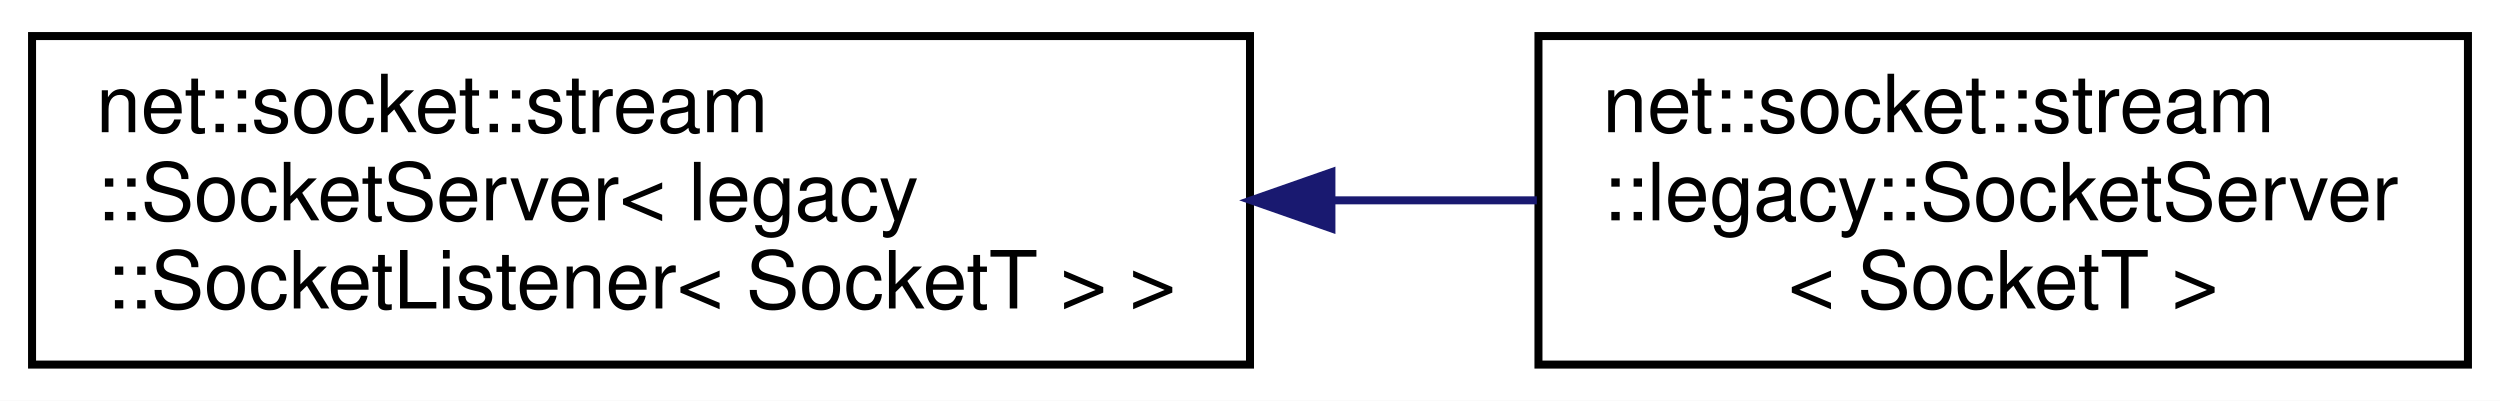
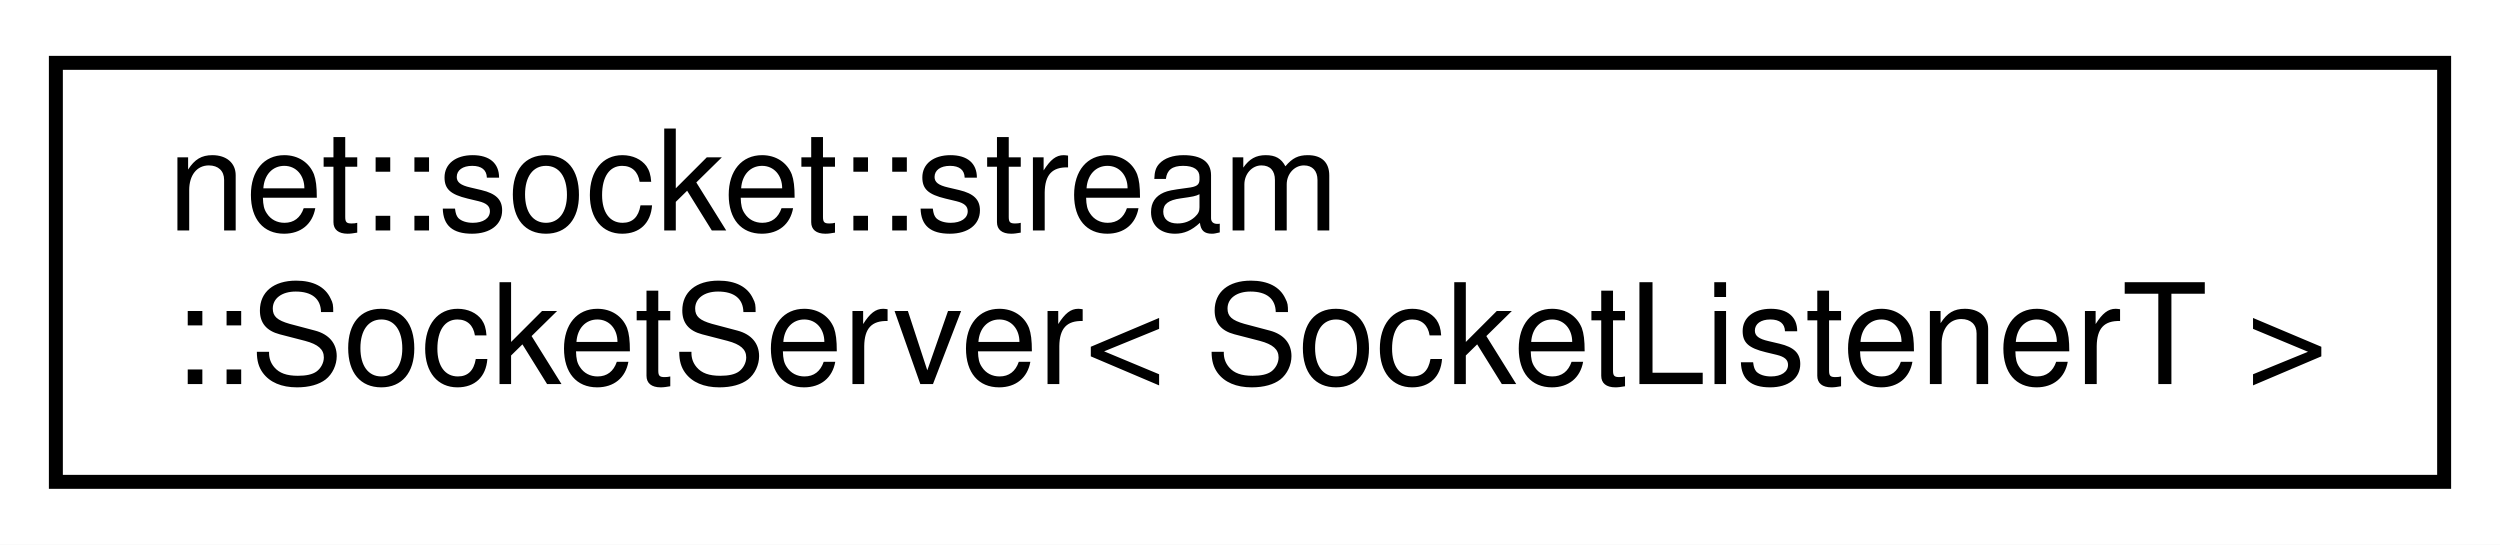
- <svg xmlns="http://www.w3.org/2000/svg" xmlns:xlink="http://www.w3.org/1999/xlink" width="312pt" height="50pt" viewBox="0.00 0.00 312.00 50.00">
-   <g id="graph0" class="graph" transform="scale(1 1) rotate(0) translate(4 46)">
-     <polygon fill="white" stroke="transparent" points="-4,4 -4,-46 308,-46 308,4 -4,4" />
+ <svg xmlns="http://www.w3.org/2000/svg" xmlns:xlink="http://www.w3.org/1999/xlink" width="179pt" height="39pt" viewBox="0.00 0.00 179.00 39.00">
+   <g id="graph0" class="graph" transform="scale(1 1) rotate(0) translate(4 35)">
+     <polygon fill="white" stroke="transparent" points="-4,4 -4,-35 175,-35 175,4 -4,4" />
    <g id="node1" class="node">
      <g id="a_node1">
        <a xlink:href="classnet_1_1socket_1_1stream_1_1_socket_server.html" target="_top" xlink:title=" ">
-           <polygon fill="white" stroke="black" points="0,-0.5 0,-41.5 152,-41.5 152,-0.5 0,-0.5" />
-           <text text-anchor="start" x="8" y="-29.5" font-family="Helvetica,sans-Serif" font-size="10.00">net::socket::stream</text>
-           <text text-anchor="start" x="8" y="-18.5" font-family="Helvetica,sans-Serif" font-size="10.00">::SocketServer&lt; legacy</text>
-           <text text-anchor="middle" x="76" y="-7.5" font-family="Helvetica,sans-Serif" font-size="10.00">::SocketListener&lt; SocketT &gt; &gt;</text>
+           <polygon fill="white" stroke="black" points="0,-0.5 0,-30.5 171,-30.5 171,-0.5 0,-0.5" />
+           <text text-anchor="start" x="8" y="-18.5" font-family="Helvetica,sans-Serif" font-size="10.00">net::socket::stream</text>
+           <text text-anchor="middle" x="85.5" y="-7.5" font-family="Helvetica,sans-Serif" font-size="10.00">::SocketServer&lt; SocketListenerT &gt;</text>
        </a>
      </g>
    </g>
-     <g id="node2" class="node">
-       <g id="a_node2">
-         <a xlink:href="classnet_1_1socket_1_1stream_1_1legacy_1_1_socket_server.html" target="_top" xlink:title=" ">
-           <polygon fill="white" stroke="black" points="188,-0.5 188,-41.5 304,-41.5 304,-0.5 188,-0.5" />
-           <text text-anchor="start" x="196" y="-29.5" font-family="Helvetica,sans-Serif" font-size="10.00">net::socket::stream</text>
-           <text text-anchor="start" x="196" y="-18.5" font-family="Helvetica,sans-Serif" font-size="10.00">::legacy::SocketServer</text>
-           <text text-anchor="middle" x="246" y="-7.5" font-family="Helvetica,sans-Serif" font-size="10.00">&lt; SocketT &gt;</text>
-         </a>
-       </g>
-     </g>
-     <g id="edge1" class="edge">
-       <path fill="none" stroke="midnightblue" d="M162.29,-21C170.93,-21 179.56,-21 187.8,-21" />
-       <polygon fill="midnightblue" stroke="midnightblue" points="162.16,-17.5 152.16,-21 162.16,-24.5 162.16,-17.5" />
-     </g>
  </g>
</svg>
